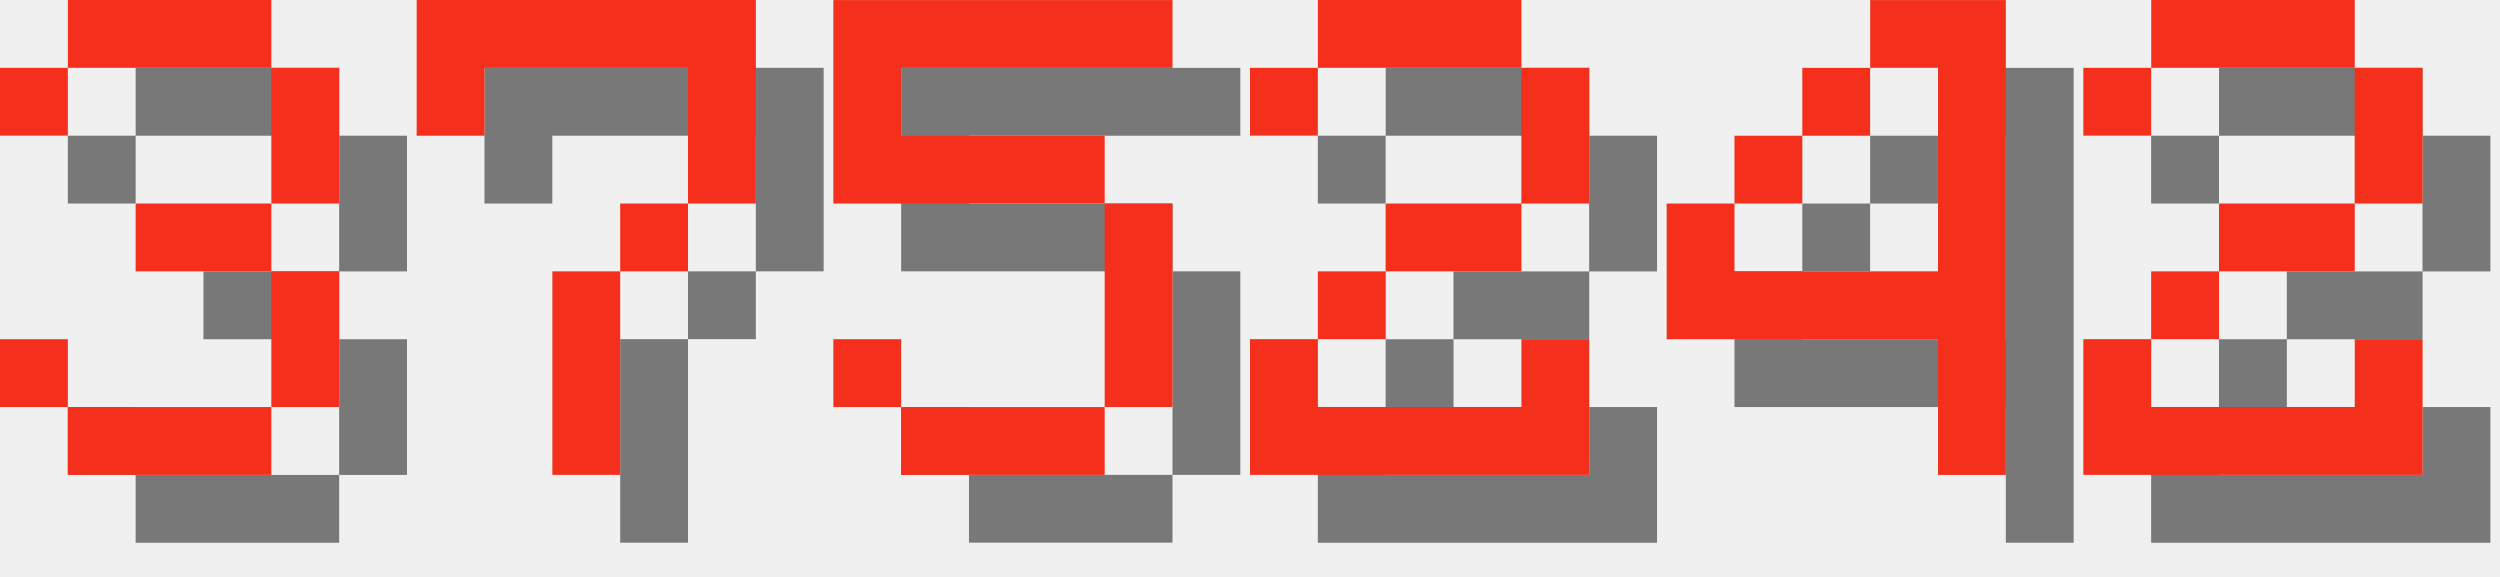
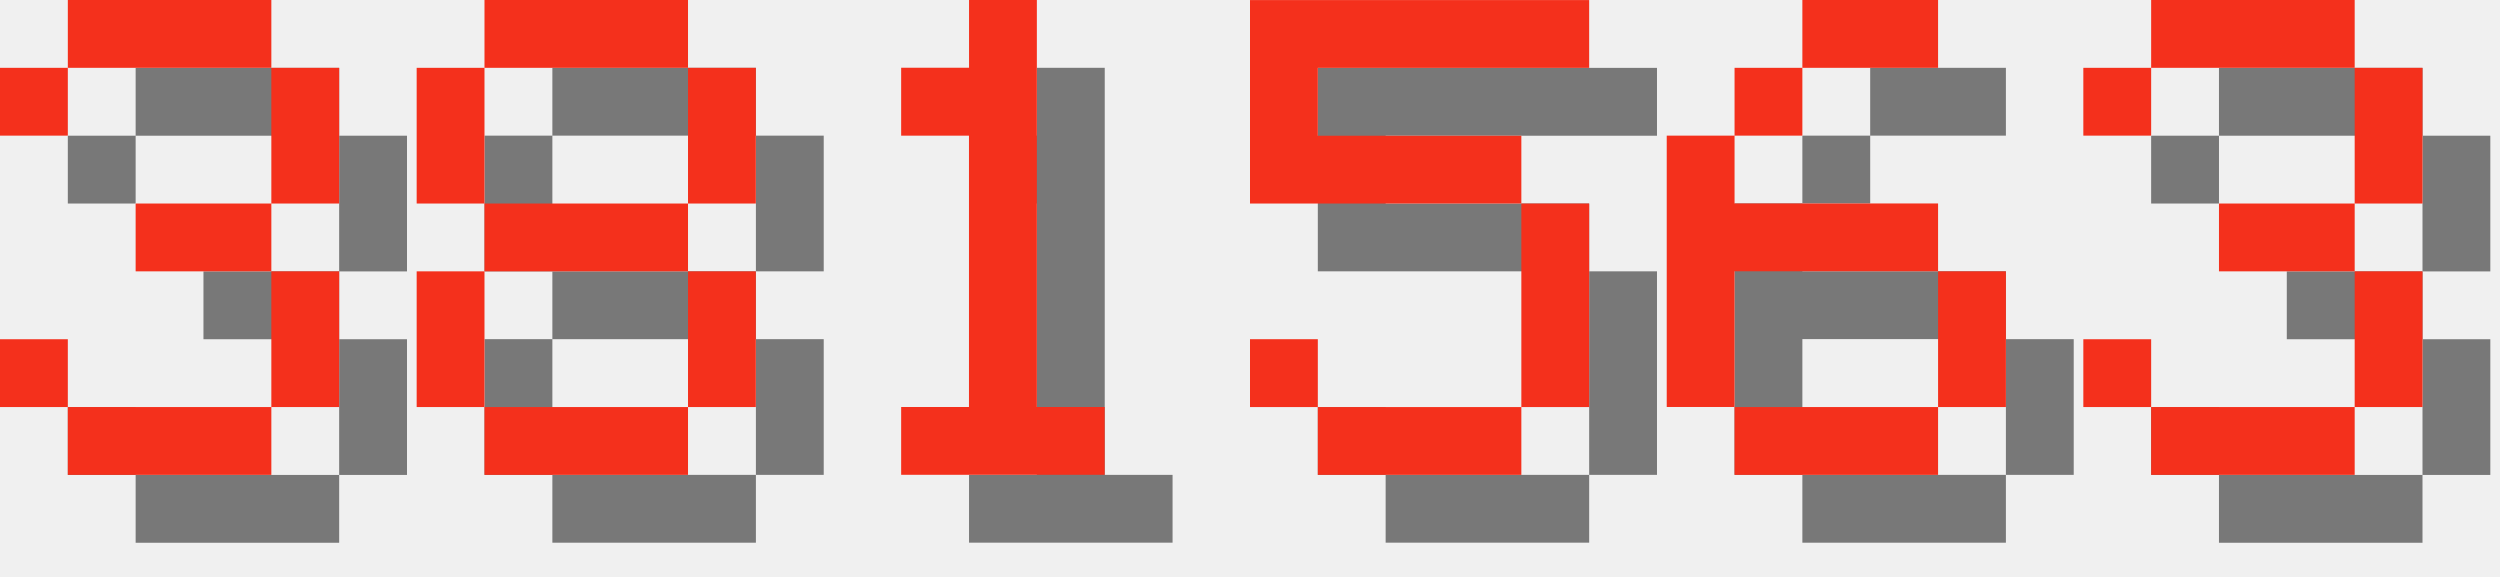
<svg xmlns="http://www.w3.org/2000/svg" version="1.1" width="156.0" height="36">
  <style>
        .text-foreground {
            fill: #F4301C;
        }
        .text-shadow {
            fill: #000000;
            fill-opacity: 0.5;
        }
    </style>
  <g class="digit" id="digit_3" transform="translate(0.0, 0), scale(4)">
    <path id="digit_3_shadow" class="text-shadow" d="m1.058 2.117v1.058h1.058v-1.058h3.175v2.117h-2.117v1.058h2.117v2.117h-3.175v-1.058h-1.058v1.058h1.058v1.058h3.175v-1.058h1.058v-2.117h-1.058v-1.058h1.058v-2.117h-1.058v-1.058h-3.175v1.058h-1.058z" fill-opacity=".5" style="paint-order:stroke fill markers" />
    <path id="digit_3_fg" class="text-foreground" d="m0 1.058v1.058h1.058v-1.058h3.175v2.117h-2.117v1.058h2.117v2.117h-3.175v-1.058h-1.058v1.058h1.058v1.058h3.175v-1.058h1.058v-2.117h-1.058v-1.058h1.058v-2.117h-1.058v-1.058h-3.175v1.058h-1.058z" fill="#fff" style="paint-order:stroke fill markers" />
  </g>
-   <g class="digit" id="digit_7" transform="translate(26.0, 0), scale(4)">
-     <path id="digit_7_shadow" class="text-shadow" d="m1.058 1.058 2e-6 2.117h1.058v-1.058h3.175v1.058l2e-7 1.058h-1.058v1.058h-1.058l4e-7 3.175 1.058 1e-7v-3.175h1.058v-1.058h1.058l5e-7 -1.058v-2.117z" fill-opacity=".5" style="paint-order:stroke fill markers" />
-     <path id="digit_7_fg" class="text-foreground" d="m0 0 2e-6 2.117h1.058v-1.058h3.175v1.058l2e-7 1.058h-1.058v1.058h-1.058l4e-7 3.175 1.058 1e-7v-3.175h1.058v-1.058h1.058l5e-7 -1.058v-2.117z" fill="#fff" style="paint-order:stroke fill markers" />
+   <g class="digit" id="digit_8" transform="translate(26.0, 0), scale(4)">
+     <path id="digit_8_shadow" class="text-shadow" d="m2.117 1.058v1.058h3.175v-1.058h-3.175zm3.175 1.058v2.117h1.058v-2.117h-1.058zm0 2.117h-3.175v1.058h3.175v-1.058zm0 1.058v2.117h1.058v-2.117h-1.058zm0 2.117h-3.175v1.058h3.175v-1.058zm-3.175 0v-2.117h-1.058v2.117h1.058zm0-3.175v-2.117h-1.058v2.117h1.058z" fill-opacity=".5" style="paint-order:stroke fill markers" />
+     <path id="digit_8_fg" class="text-foreground" d="m1.058 0v1.058h3.175v-1.058h-3.175zm3.175 1.058v2.117h1.058v-2.117h-1.058zm0 2.117h-3.175v1.058h3.175v-1.058zm0 1.058v2.117h1.058v-2.117h-1.058zm0 2.117h-3.175v1.058h3.175v-1.058zm-3.175 0v-2.117h-1.058v2.117h1.058zm0-3.175v-2.117h-1.058v2.117h1.058z" fill="#fff" style="paint-order:stroke fill markers" />
  </g>
-   <g class="digit" id="digit_5" transform="translate(52.0, 0), scale(4)">
+   <g class="digit" id="digit_1" transform="translate(52.0, 0), scale(4)">
+     <path id="digit_1_shadow" class="text-shadow" d="m2.117 2.117v1.058h1.058v4.233h-1.058v1.058h3.175v-1.058h-1.058v-6.35h-1.058v1.058h-1.058z" fill-opacity=".5" style="paint-order:stroke fill markers" />
+     <path id="digit_1_fg" class="text-foreground" d="m1.058 1.058v1.058h1.058v4.233h-1.058v1.058h3.175v-1.058h-1.058v-6.35h-1.058v1.058h-1.058z" fill="#fff" style="paint-order:stroke fill markers" />
+   </g>
+   <g class="digit" id="digit_5" transform="translate(78.0, 0), scale(4)">
    <path id="digit_5_shadow" class="text-shadow" d="m1.058 1.058v3.175h4.233v3.175h-3.175v-1.058h-1.058v1.058h1.058v1.058h3.175v-1.058h1.058v-3.175h-1.058v-1.058h-3.175v-1.058h4.233v-1.058h-5.292z" fill-opacity=".5" style="paint-order:stroke fill markers" />
    <path id="digit_5_fg" class="text-foreground" d="m0 0v3.175h4.233v3.175h-3.175v-1.058h-1.058v1.058h1.058v1.058h3.175v-1.058h1.058v-3.175h-1.058v-1.058h-3.175v-1.058h4.233v-1.058h-5.292z" fill="#fff" style="paint-order:stroke fill markers" />
  </g>
-   <g class="digit" id="digit_2" transform="translate(78.0, 0), scale(4)">
-     <path id="digit_2_shadow" class="text-shadow" d="m1.058 2.117v1.058h1.058v-1.058h3.175v2.117h-2.117v1.058h-1.058v1.058h-1.058v2.117h5.292v-2.117h-1.058v1.058h-3.175v-1.058h1.058v-1.058h2.117v-1.058h1.058v-2.117h-1.058v-1.058h-3.175v1.058h-1.058z" fill-opacity=".5" style="paint-order:stroke fill markers" />
-     <path id="digit_2_fg" class="text-foreground" d="m0 1.058v1.058h1.058v-1.058h3.175v2.117h-2.117v1.058h-1.058v1.058h-1.058v2.117h5.292v-2.117h-1.058v1.058h-3.175v-1.058h1.058v-1.058h2.117v-1.058h1.058v-2.117h-1.058v-1.058h-3.175v1.058h-1.058z" fill="#fff" style="paint-order:stroke fill markers" />
+   <g class="digit" id="digit_6" transform="translate(104.0, 0), scale(4)">
+     <path id="digit_6_shadow" class="text-shadow" d="m3.175 1.058v1.058h2.117v-1.058h-2.117zm0 1.058h-1.058v1.058h1.058v-1.058zm-1.058 1.058h-1.058v4.233h1.058v-2.117h3.175v-1.058h-3.175v-1.058zm3.175 2.117v2.117h1.058v-2.117h-1.058zm0 2.117h-3.175v1.058h3.175v-1.058z" fill-opacity=".5" style="paint-order:stroke fill markers" />
+     <path id="digit_6_fg" class="text-foreground" d="m2.117 0v1.058h2.117v-1.058h-2.117zm0 1.058h-1.058v1.058h1.058v-1.058zm-1.058 1.058h-1.058v4.233h1.058v-2.117h3.175v-1.058h-3.175v-1.058zm3.175 2.117v2.117h1.058v-2.117h-1.058zm0 2.117h-3.175v1.058h3.175v-1.058z" fill="#fff" style="paint-order:stroke fill markers" />
  </g>
-   <g class="digit" id="digit_4" transform="translate(104.0, 0), scale(4)">
-     <path id="digit_4_shadow" class="text-shadow" d="m4.233 1.058v1.058h1.058v3.175h-3.175v-1.058h-1.058v2.117h4.233v2.117h1.058v-7.408h-2.117zm-2.117 3.175h1.058v-1.058h-1.058v1.058zm1.058-1.058h1.058v-1.058h-1.058v1.058z" fill-opacity=".5" style="paint-order:stroke fill markers" />
-     <path id="digit_4_fg" class="text-foreground" d="m3.175 0v1.058h1.058v3.175h-3.175v-1.058h-1.058v2.117h4.233v2.117h1.058v-7.408h-2.117zm-2.117 3.175h1.058v-1.058h-1.058v1.058zm1.058-1.058h1.058v-1.058h-1.058v1.058z" fill="#fff" style="paint-order:stroke fill markers" />
-   </g>
-   <g class="digit" id="digit_2" transform="translate(130.0, 0), scale(4)">
-     <path id="digit_2_shadow" class="text-shadow" d="m1.058 2.117v1.058h1.058v-1.058h3.175v2.117h-2.117v1.058h-1.058v1.058h-1.058v2.117h5.292v-2.117h-1.058v1.058h-3.175v-1.058h1.058v-1.058h2.117v-1.058h1.058v-2.117h-1.058v-1.058h-3.175v1.058h-1.058z" fill-opacity=".5" style="paint-order:stroke fill markers" />
-     <path id="digit_2_fg" class="text-foreground" d="m0 1.058v1.058h1.058v-1.058h3.175v2.117h-2.117v1.058h-1.058v1.058h-1.058v2.117h5.292v-2.117h-1.058v1.058h-3.175v-1.058h1.058v-1.058h2.117v-1.058h1.058v-2.117h-1.058v-1.058h-3.175v1.058h-1.058z" fill="#fff" style="paint-order:stroke fill markers" />
+   <g class="digit" id="digit_3" transform="translate(130.0, 0), scale(4)">
+     <path id="digit_3_shadow" class="text-shadow" d="m1.058 2.117v1.058h1.058v-1.058h3.175v2.117h-2.117v1.058h2.117v2.117h-3.175v-1.058h-1.058v1.058h1.058v1.058h3.175v-1.058h1.058v-2.117h-1.058v-1.058h1.058v-2.117h-1.058v-1.058h-3.175v1.058h-1.058z" fill-opacity=".5" style="paint-order:stroke fill markers" />
+     <path id="digit_3_fg" class="text-foreground" d="m0 1.058v1.058h1.058v-1.058h3.175v2.117h-2.117v1.058h2.117v2.117h-3.175v-1.058h-1.058v1.058h1.058v1.058h3.175v-1.058h1.058v-2.117h-1.058v-1.058h1.058v-2.117h-1.058v-1.058h-3.175v1.058h-1.058z" fill="#fff" style="paint-order:stroke fill markers" />
  </g>
</svg>
